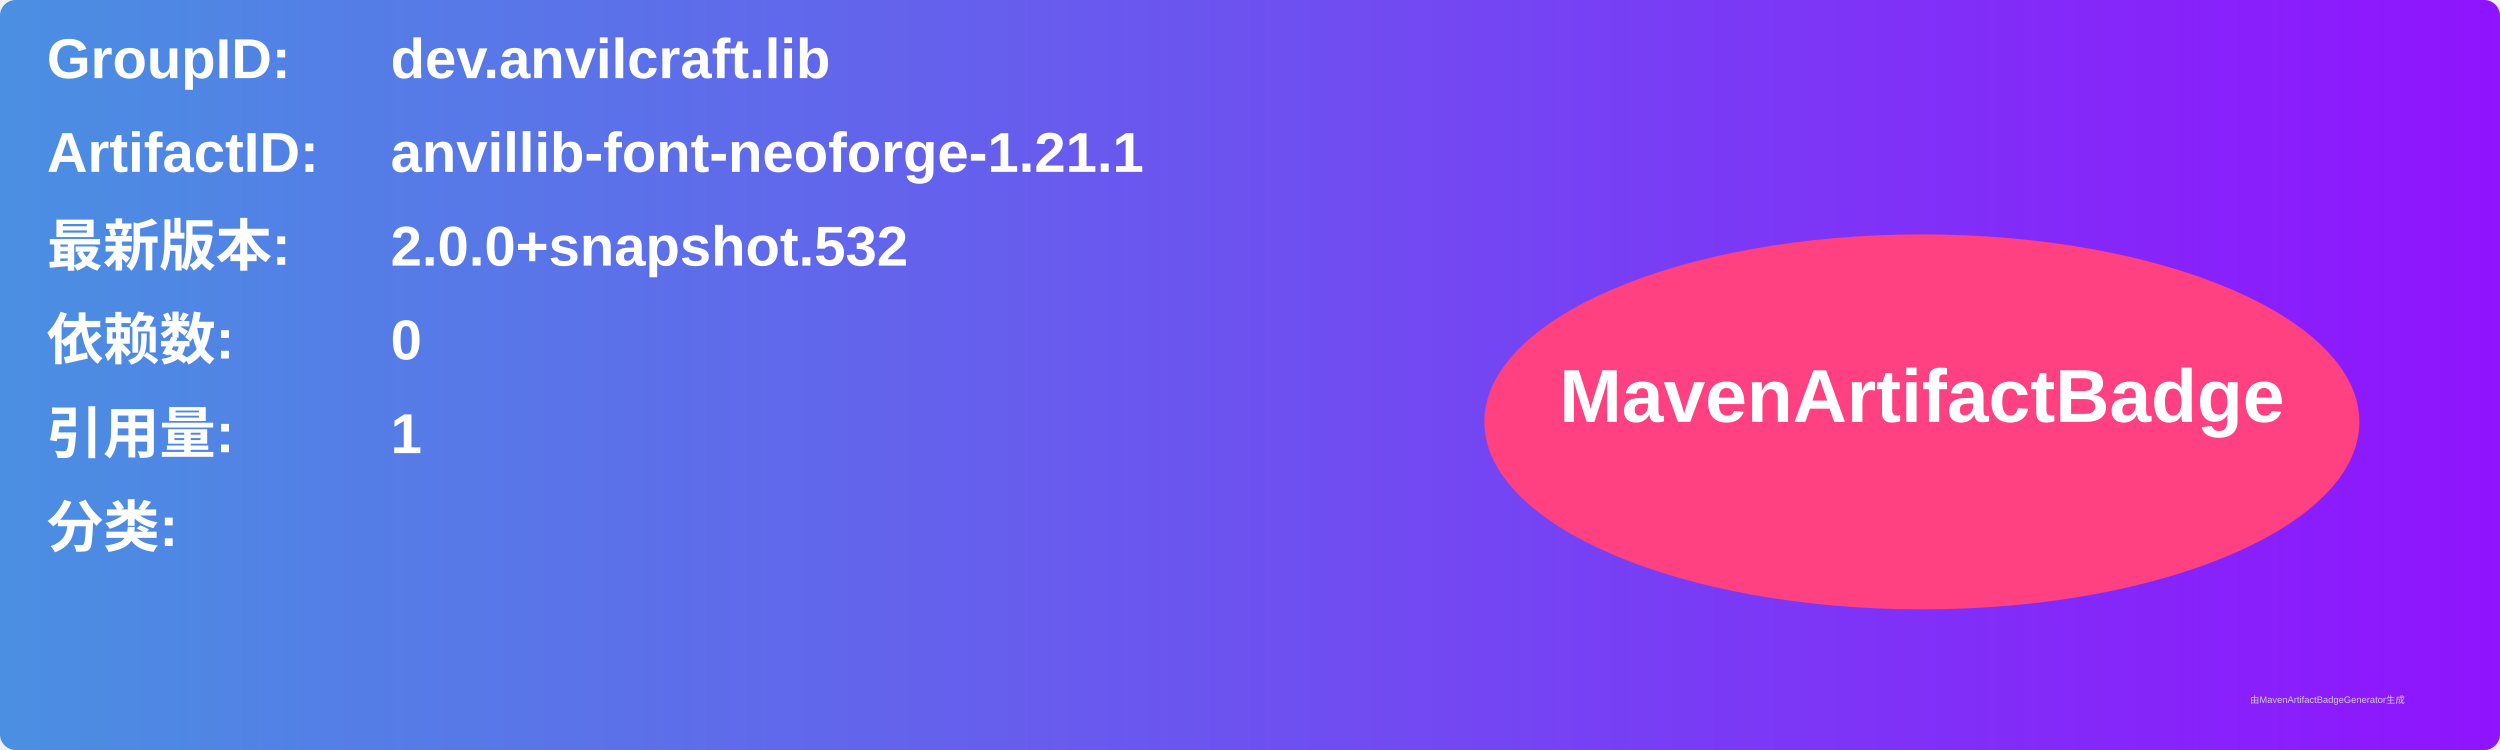
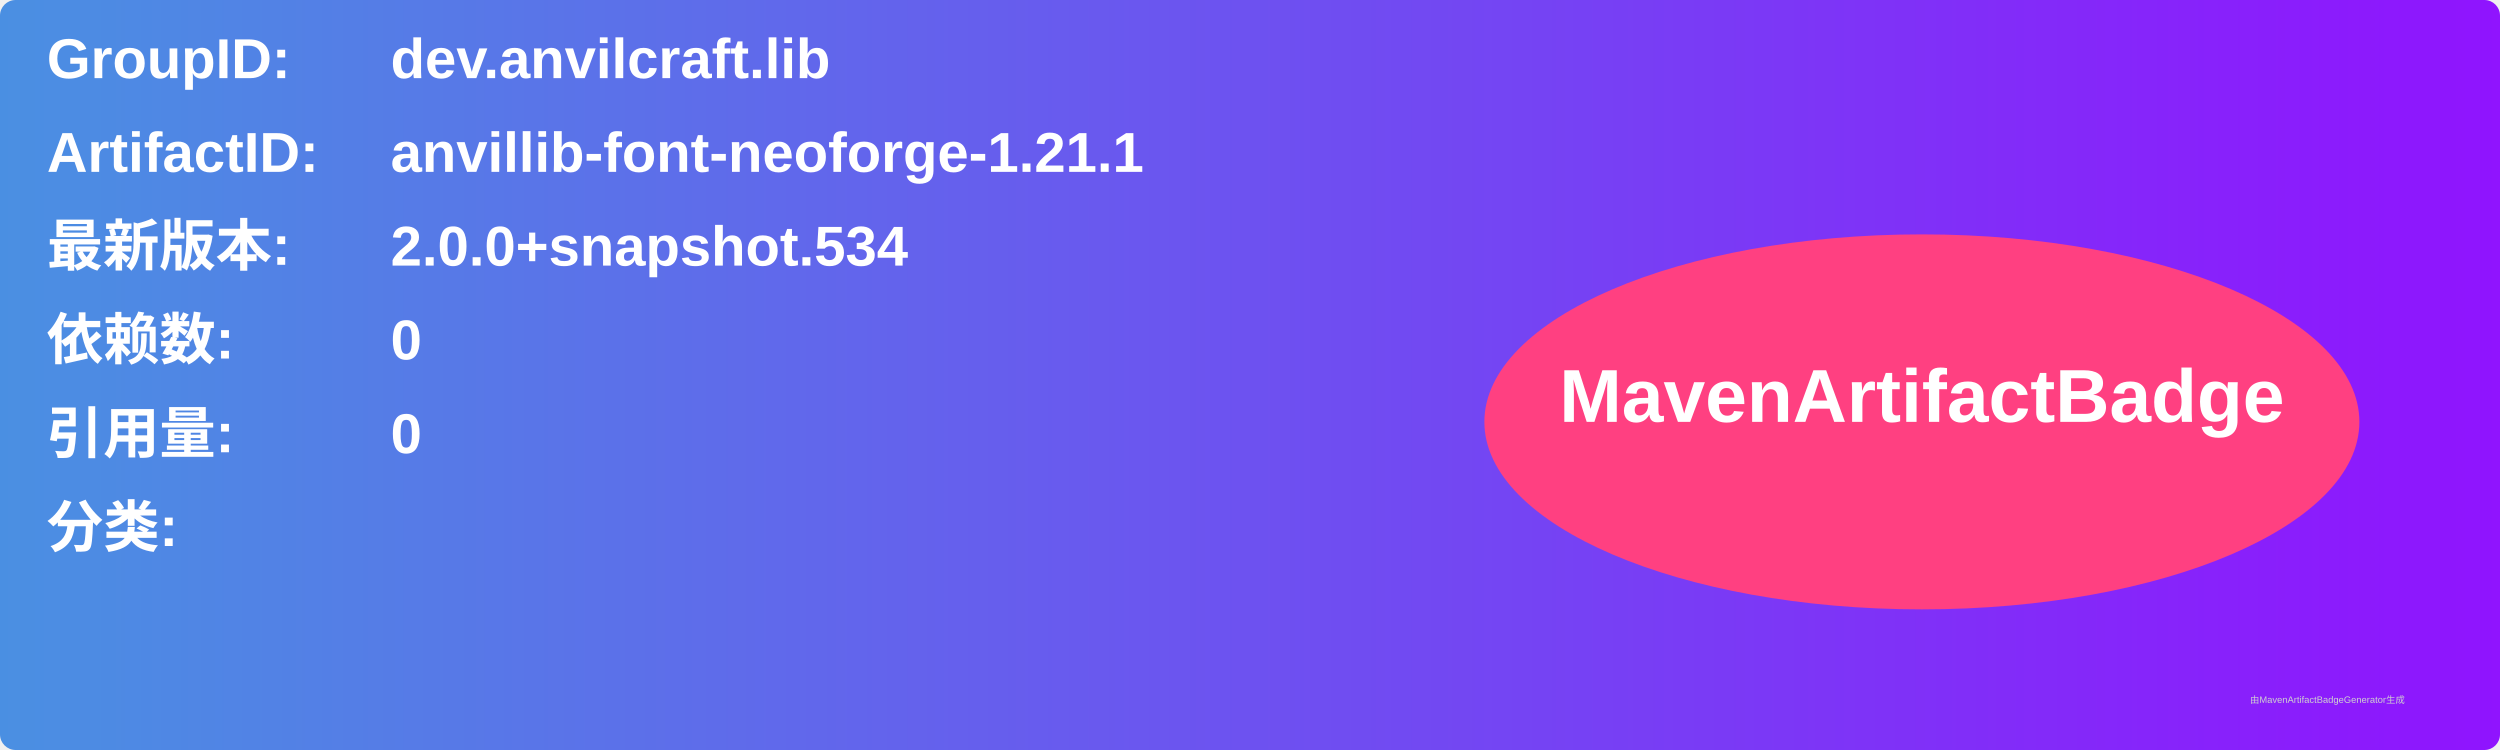
<svg xmlns="http://www.w3.org/2000/svg" width="800" height="240" viewBox="0 0 800 240">
  <linearGradient id="grad" x1="0%" y1="0%" x2="100%" y2="0%">
    <stop offset="0%" stop-color="#4a90e2" />
    <stop offset="100%" stop-color="#9013fe" />
  </linearGradient>
  <rect width="100%" height="100%" rx="5" ry="5" fill="url(#grad)" />
  <g transform="translate(15, 15)">
    <text x="0" y="10" font-family="Arial" font-size="18" fill="white" font-weight="bold" width="260">GroupID:</text>
    <text x="110" y="10" font-family="Arial" font-size="18" fill="white" font-weight="bold" width="460">dev.anvilcraft.lib</text>
    <text x="0" y="40" font-family="Arial" font-size="18" fill="white" font-weight="bold" width="260">ArtifactID:</text>
    <text x="110" y="40" font-family="Arial" font-size="18" fill="white" font-weight="bold" width="460">anvillib-font-neoforge-1.21.1</text>
    <text x="0" y="70" font-family="Arial" font-size="18" fill="white" font-weight="bold">最新版本:</text>
    <text x="110" y="70" font-family="Arial" font-size="18" fill="white" font-weight="bold">
-       <tspan font-weight="bold">2.0.0+snapshot.532</tspan>
+       <tspan font-weight="bold">2.0.0+snapshot.534</tspan>
    </text>
    <text x="0" y="100" font-family="Arial" font-size="18" fill="white" font-weight="bold">依赖数: </text>
    <text x="110" y="100" font-family="Arial" font-size="18" fill="white">
      <tspan font-weight="bold">0</tspan>
    </text>
    <text x="0" y="130" font-family="Arial" font-size="18" fill="white" font-weight="bold">引用量: </text>
    <text x="110" y="130" font-family="Arial" font-size="18" fill="white">
-       <tspan font-weight="bold">1</tspan>
+       <tspan font-weight="bold">0</tspan>
    </text>
    <text x="0" y="160" font-family="Arial" font-size="18" fill="white" font-weight="bold">分类:</text>
    <text x="10" y="190" font-family="Arial" font-size="10" fill="white">
      <tspan font-weight="bold" />
    </text>
    <ellipse cx="600" cy="120" rx="140" ry="60" fill="#ff4081" />
    <text x="600" y="120" text-anchor="middle" font-family="Arial" font-size="24" fill="white" font-weight="bold">MavenArtifactBadge</text>
  </g>
  <text x="720" y="225" font-family="Arial" font-size="3" fill="#d0d0d0">由MavenArtifactBadgeGenerator生成</text>
</svg>
